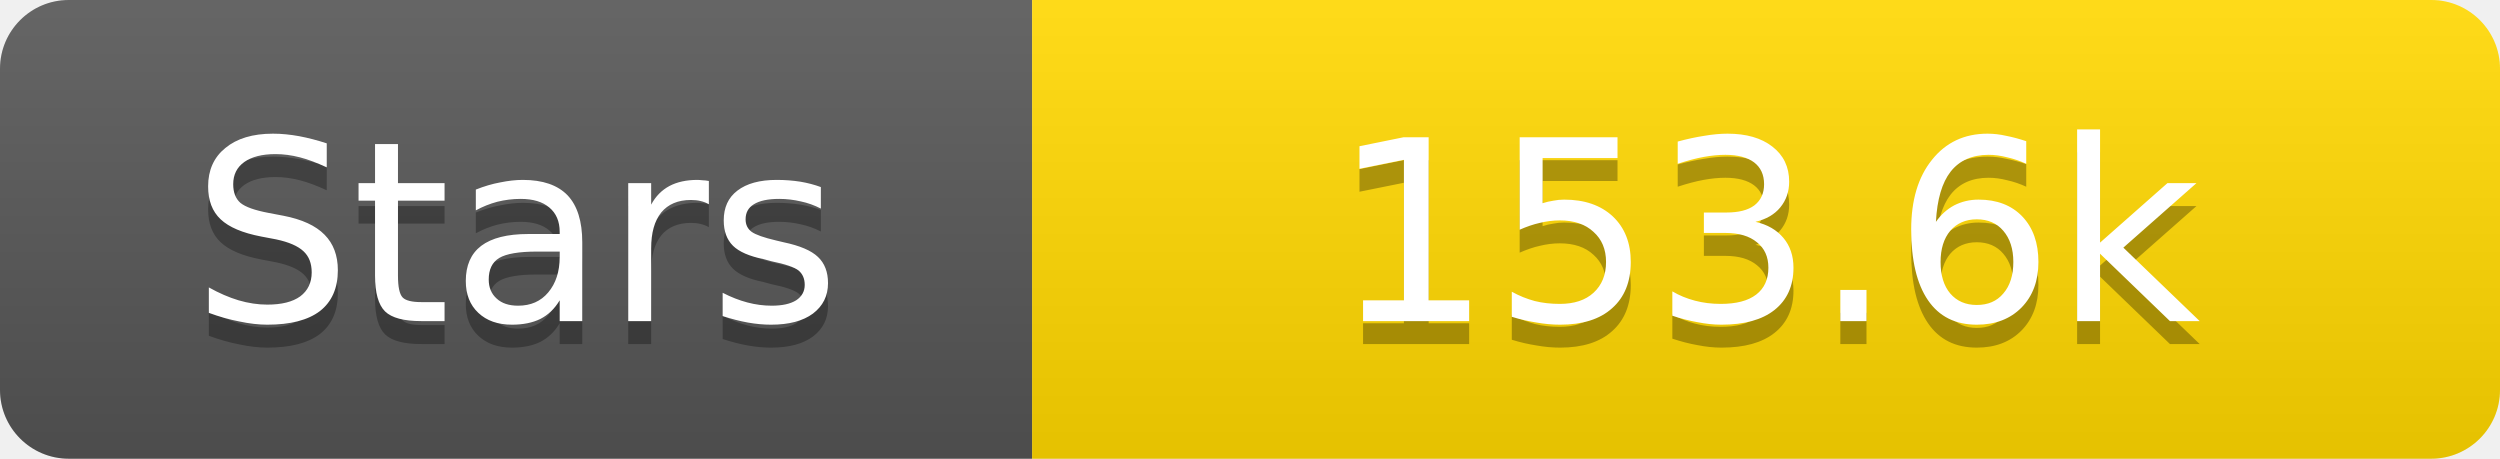
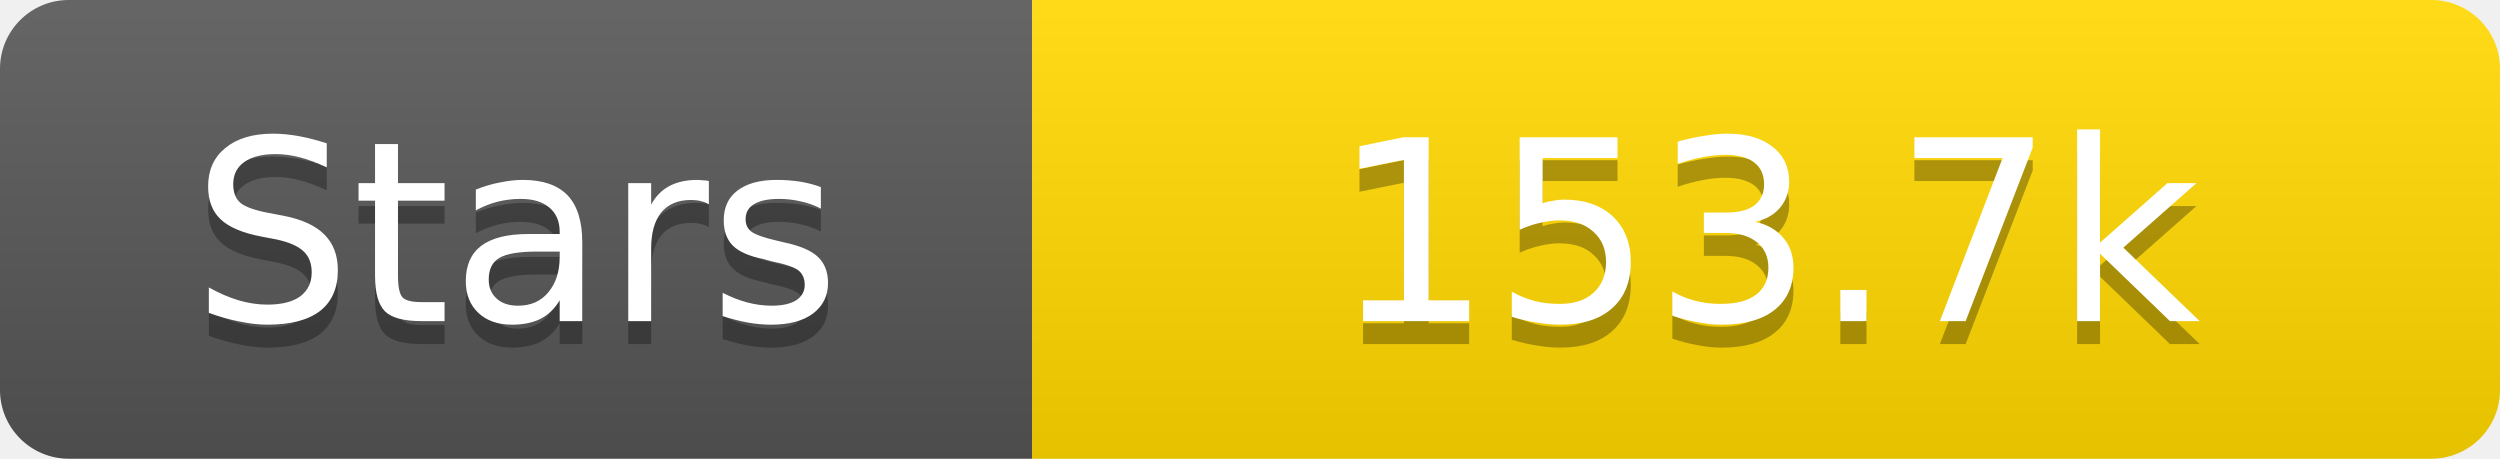
<svg xmlns="http://www.w3.org/2000/svg" width="109" height="20">
  <linearGradient id="s" x2="0" y2="100%">
    <stop offset="0" stop-color="#fff" stop-opacity=".1" />
    <stop offset="1" stop-opacity=".1" />
  </linearGradient>
  <clipPath id="r">
    <rect width="109" height="20" rx="3" fill="#fff" />
  </clipPath>
  <g clip-path="url(#r)">
    <rect width="45" height="20" fill="#555" />
    <rect x="45" width="64" height="20" fill="#ffd700" />
    <rect width="109" height="20" fill="url(#s)" />
  </g>
  <g fill="#fff" text-anchor="middle" font-family="Verdana,Geneva,DejaVu Sans,sans-serif" text-rendering="geometricPrecision" font-size="11">
    <text x="22.5" y="15" fill="#010101" fill-opacity=".3">Stars</text>
    <text x="22.5" y="14">Stars</text>
-     <text x="77.0" y="15" fill="#010101" fill-opacity=".3">153.6k</text>
-     <text x="77.0" y="14">153.6k</text>
+     <text x="77.0" y="15" fill="#010101" fill-opacity=".3">153.7k</text>
+     <text x="77.0" y="14">153.7k</text>
  </g>
</svg>
